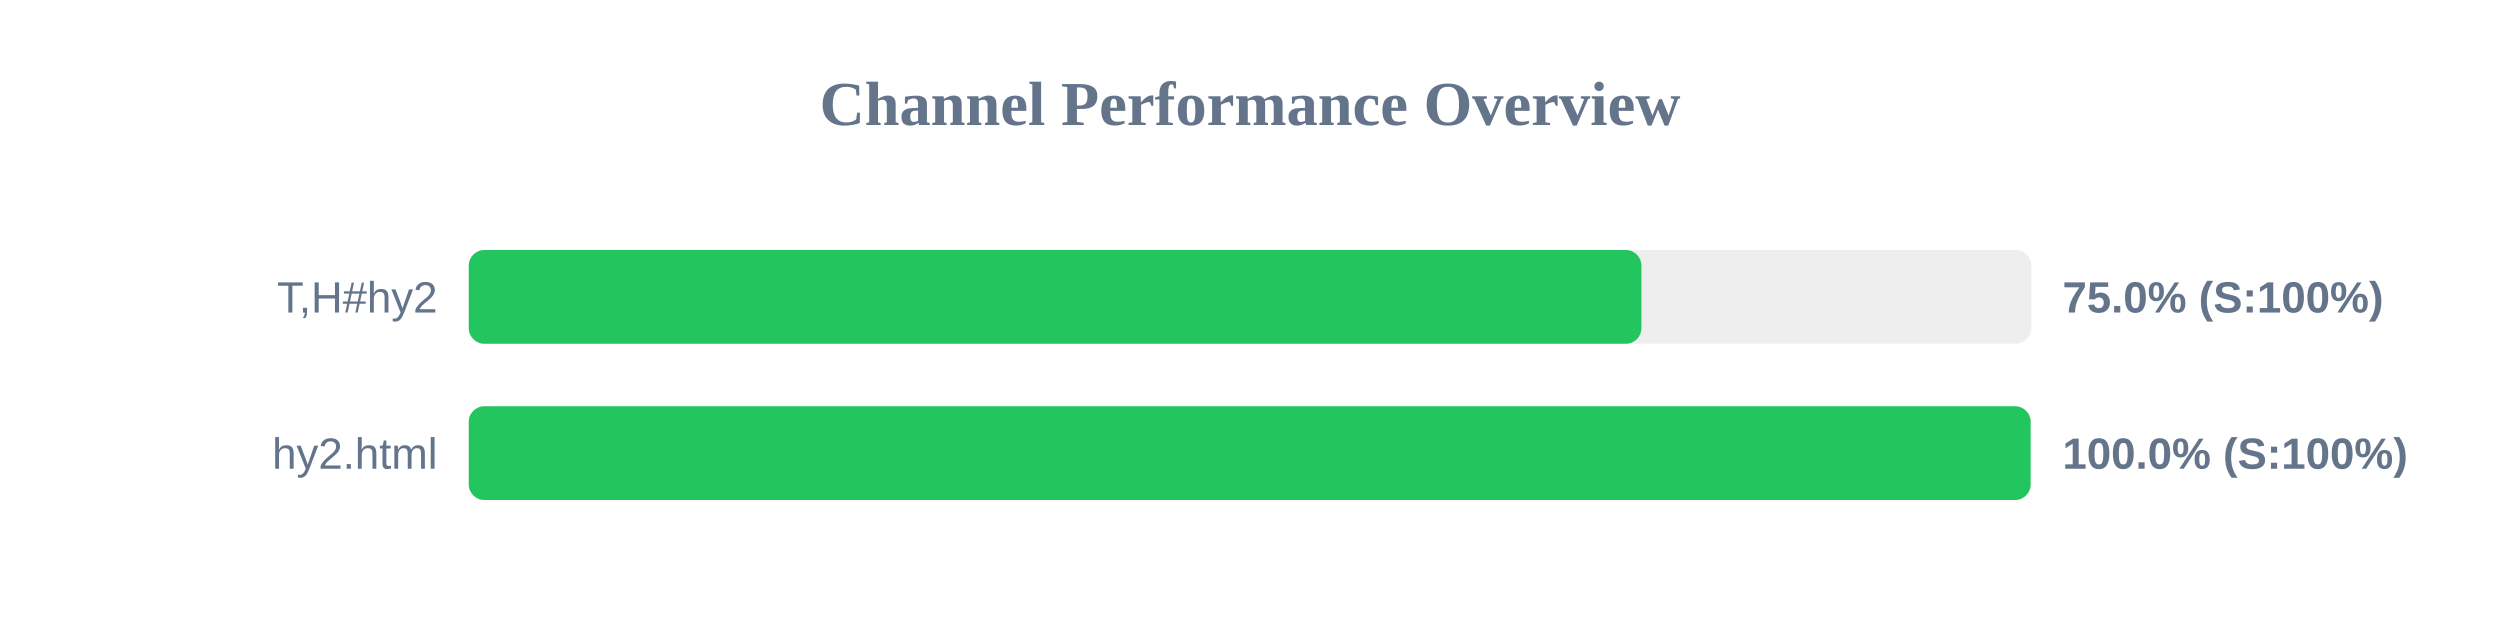
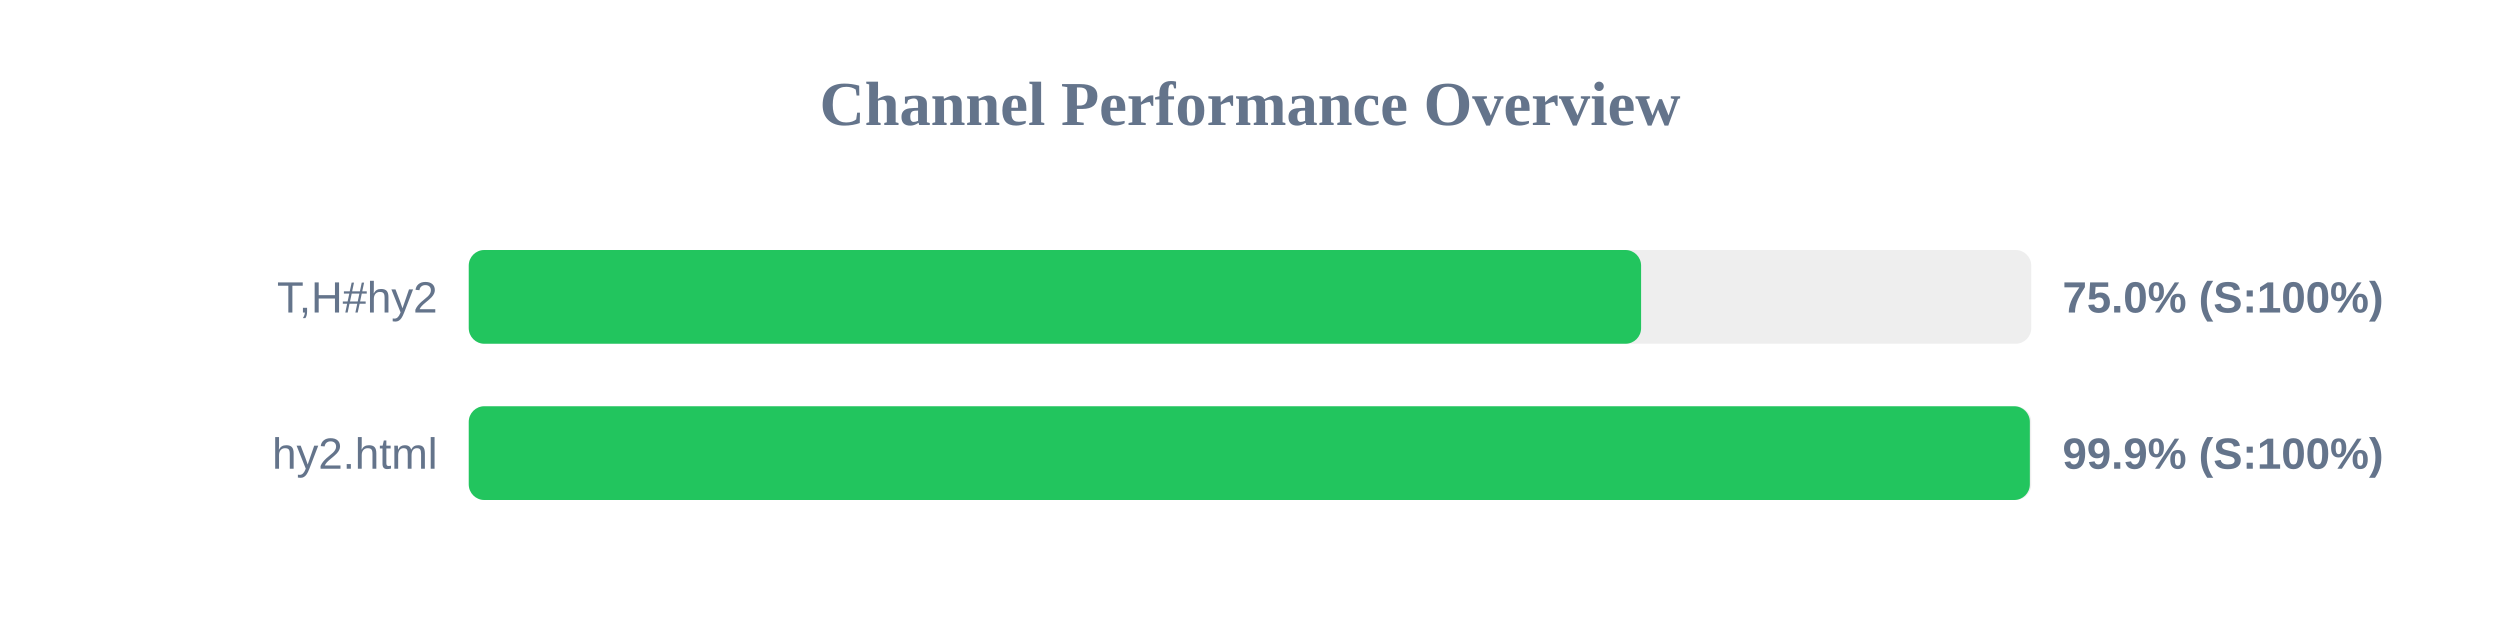
<svg xmlns="http://www.w3.org/2000/svg" width="800" height="200" version="1.1">
  <style>
        .row { font: 14px Arial; fill: #64748b; }
        .score { font: bold 14px Arial; fill: #64748b; }
    </style>
  <text x="400" y="40" text-anchor="middle" font-size="20px" font-weight="bold" fill="#64748b">Channel Performance Overview</text>
  <rect x="150" y="80" width="500" height="30" fill="#eee" rx="5" />
-   <rect x="150" y="80" width="375.25" height="30" fill="#22c55e" rx="5" />
+   <rect x="150" y="80" width="375.15" height="30" fill="#22c55e" rx="5" />
  <text x="140" y="100" text-anchor="end" class="row">T,H#hy2</text>
  <text x="660" y="100" text-anchor="start" class="score">75.0% (S:100%)</text>
  <rect x="150" y="130" width="500" height="30" fill="#eee" rx="5" />
-   <rect x="150" y="130" width="499.8" height="30" fill="#22c55e" rx="5" />
+   <rect x="150" y="130" width="499.55" height="30" fill="#22c55e" rx="5" />
  <text x="140" y="150" text-anchor="end" class="row">hy2.html</text>
-   <text x="660" y="150" text-anchor="start" class="score">100.0% (S:100%)</text>
+   <text x="660" y="150" text-anchor="start" class="score">99.9% (S:100%)</text>
</svg>
